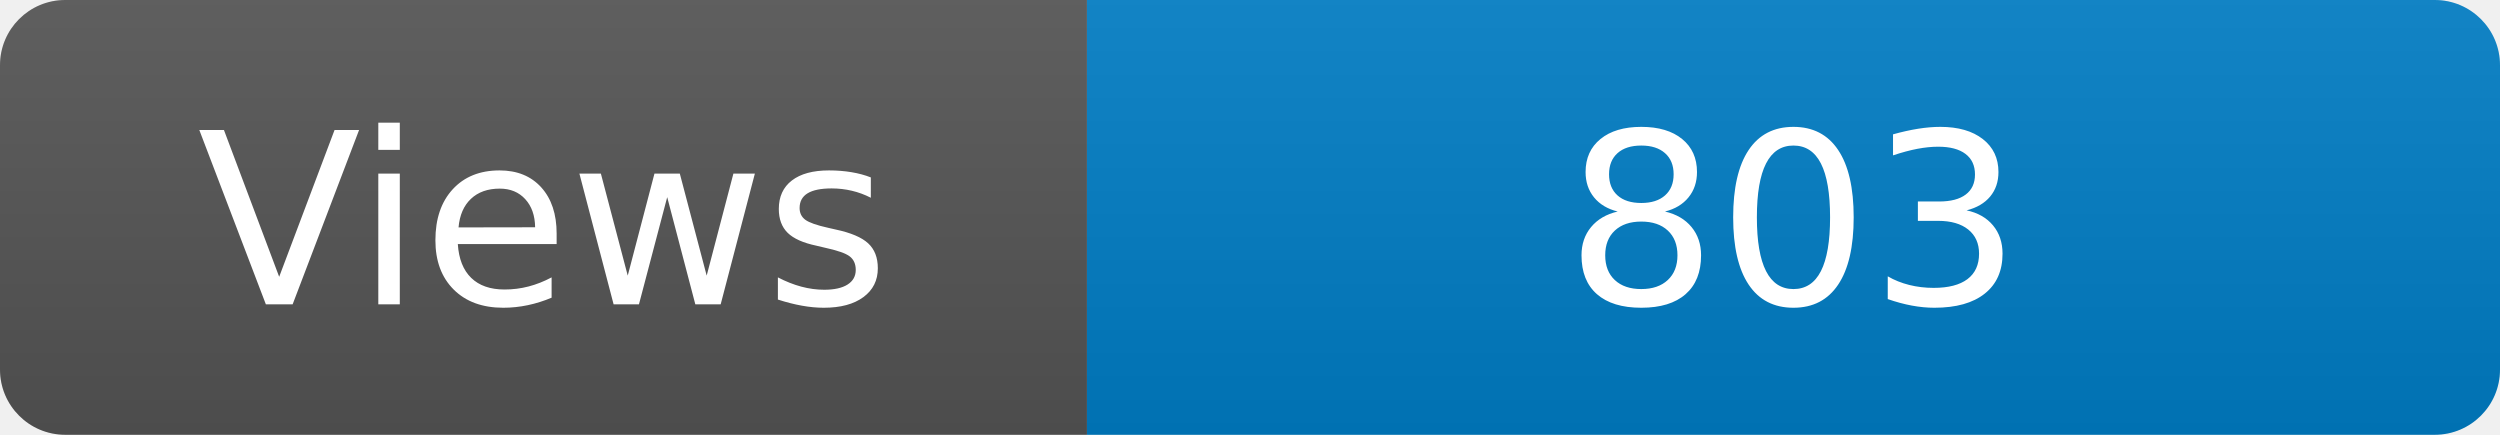
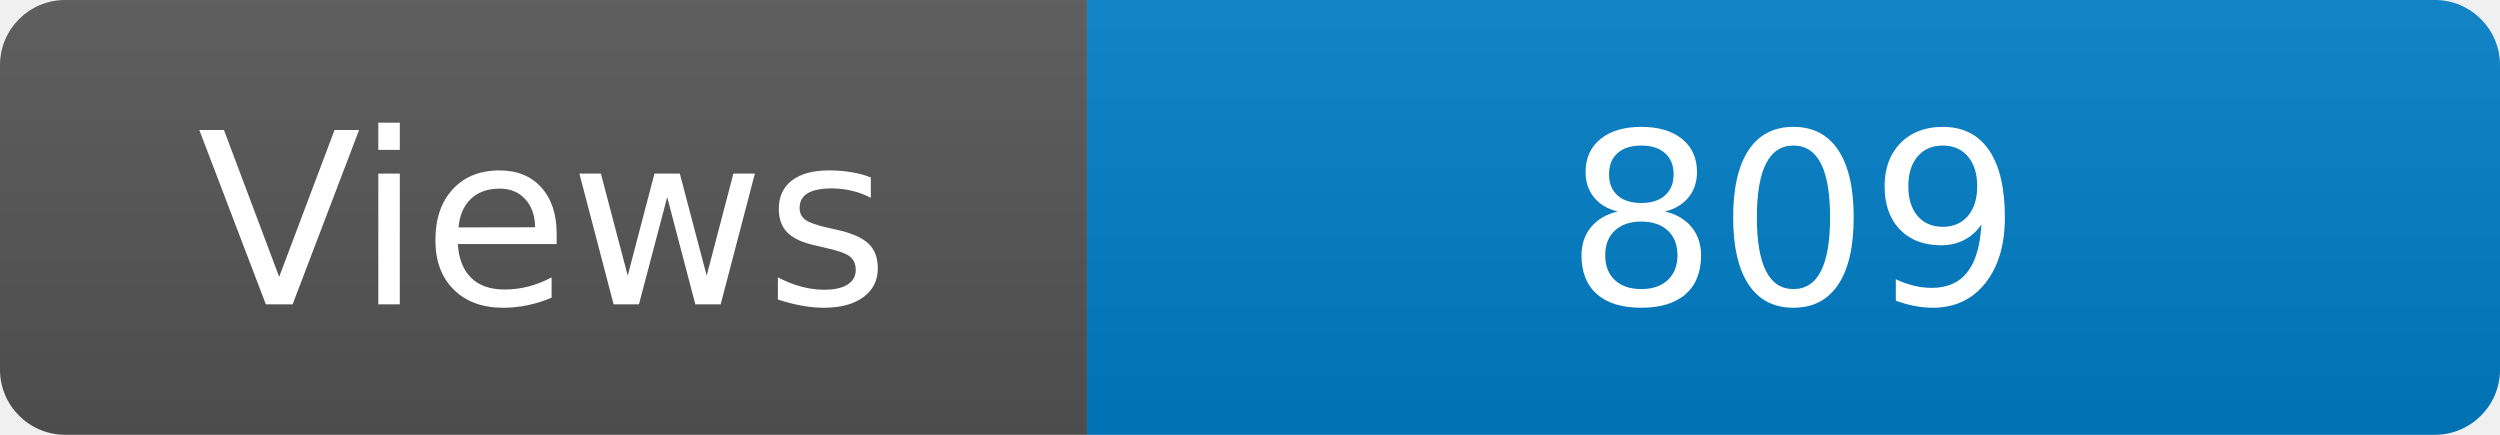
<svg xmlns="http://www.w3.org/2000/svg" width="115" height="20" role="img" aria-label="Maintained?: yes">
  <linearGradient id="s" x2="0" y2="100%">
    <stop offset="0" stop-color="#bbb" stop-opacity=".1" />
    <stop offset="1" stop-opacity=".1" />
  </linearGradient>
  <clipPath id="r">
    <rect width="115" height="20" rx="3" fill="#fff" />
  </clipPath>
  <g clip-path="url(#r)">
    <rect width="50" height="20" fill="#555" />
    <rect x="50" width="160" height="20" fill="#007ec6" />
    <rect width="115" height="20" fill="url(#s)" />
  </g>
  <g fill="#fff" text-anchor="middle" font-family="Verdana,Geneva,DejaVu Sans,sans-serif" font-size="110">
    <text x="250" y="140" transform="scale(.1)" fill="#fff">Views</text>
-     <text x="825" y="140" transform="scale(.1)" fill="#fff">803</text>
+     <text x="825" y="140" transform="scale(.1)" fill="#fff">809</text>
  </g>
</svg>
